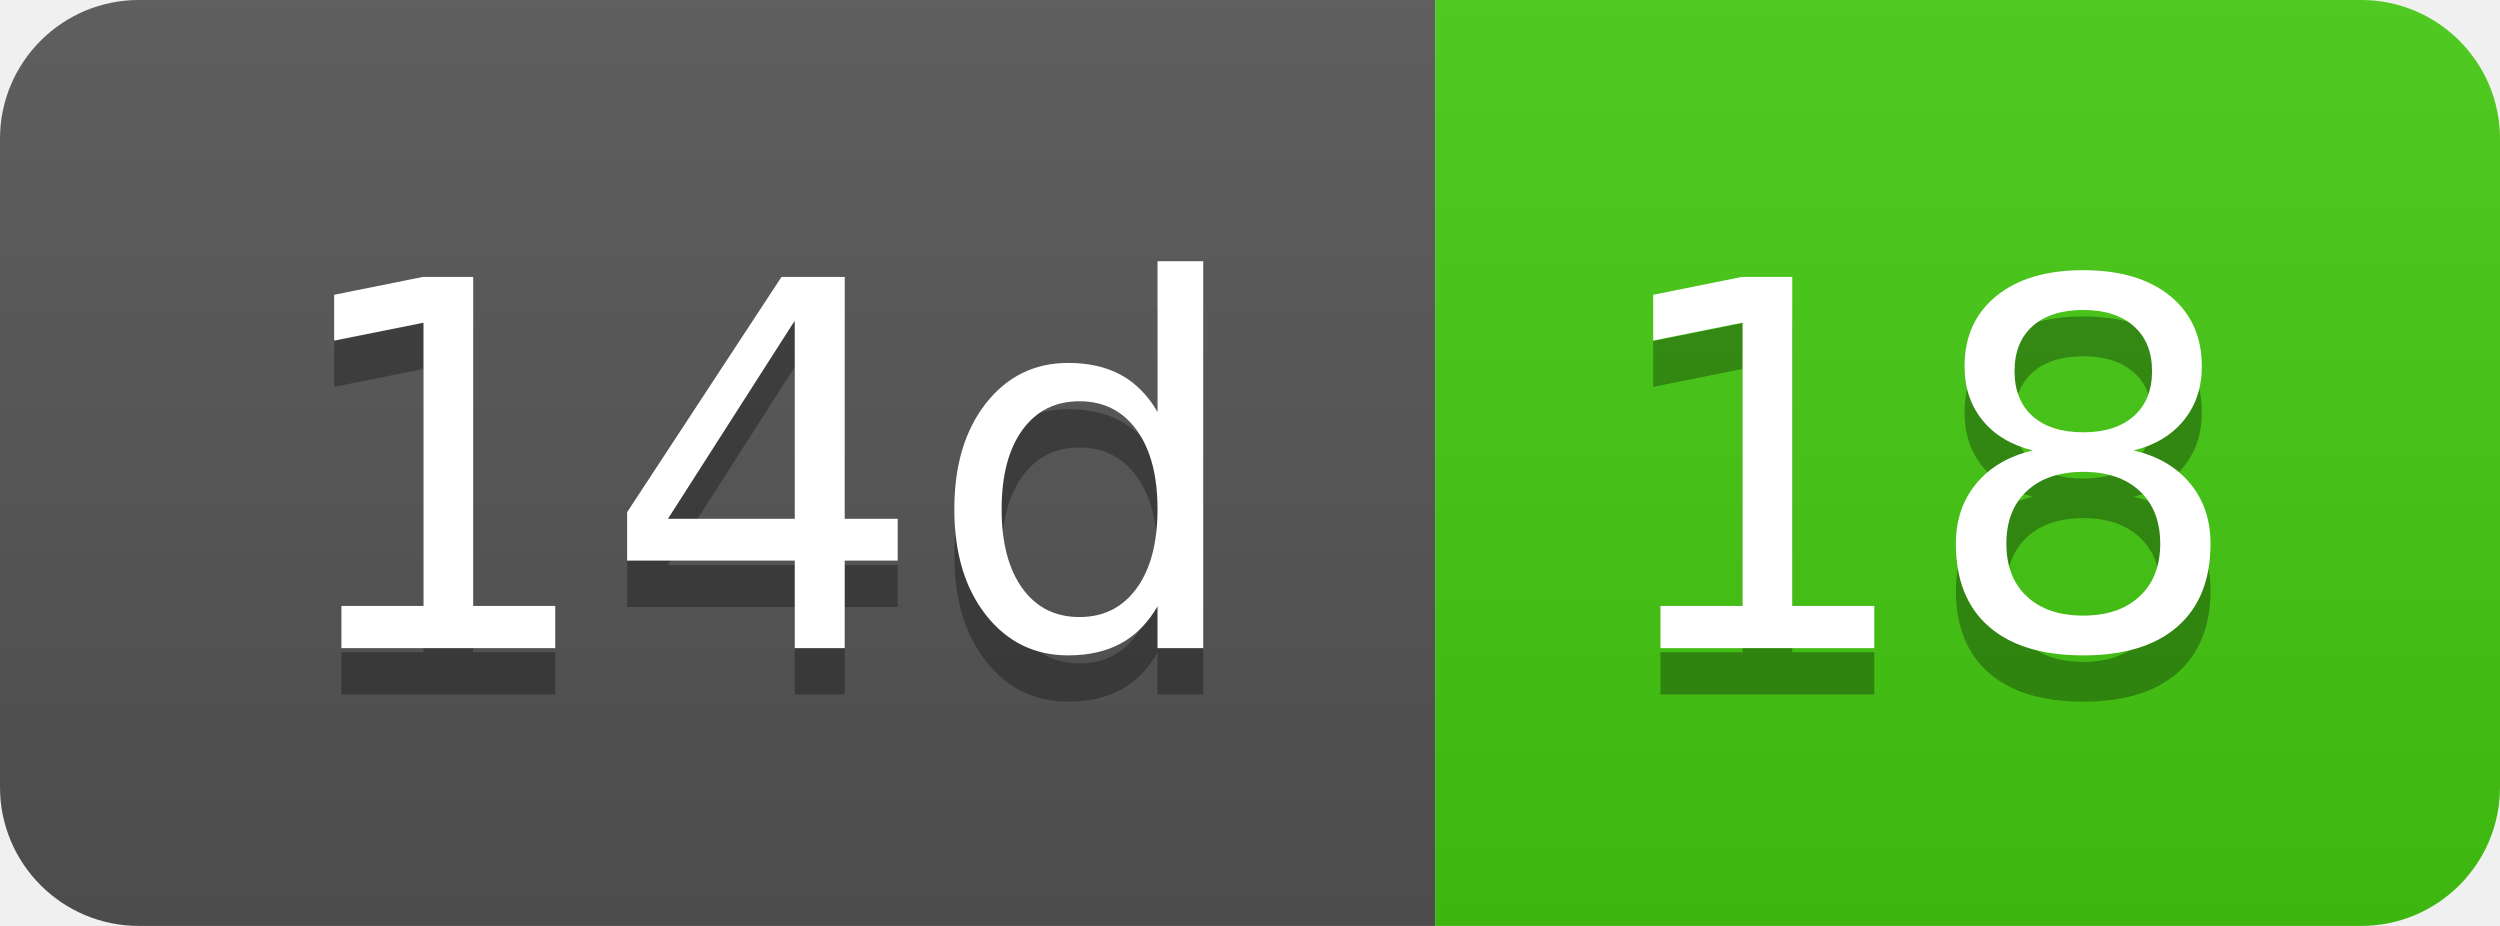
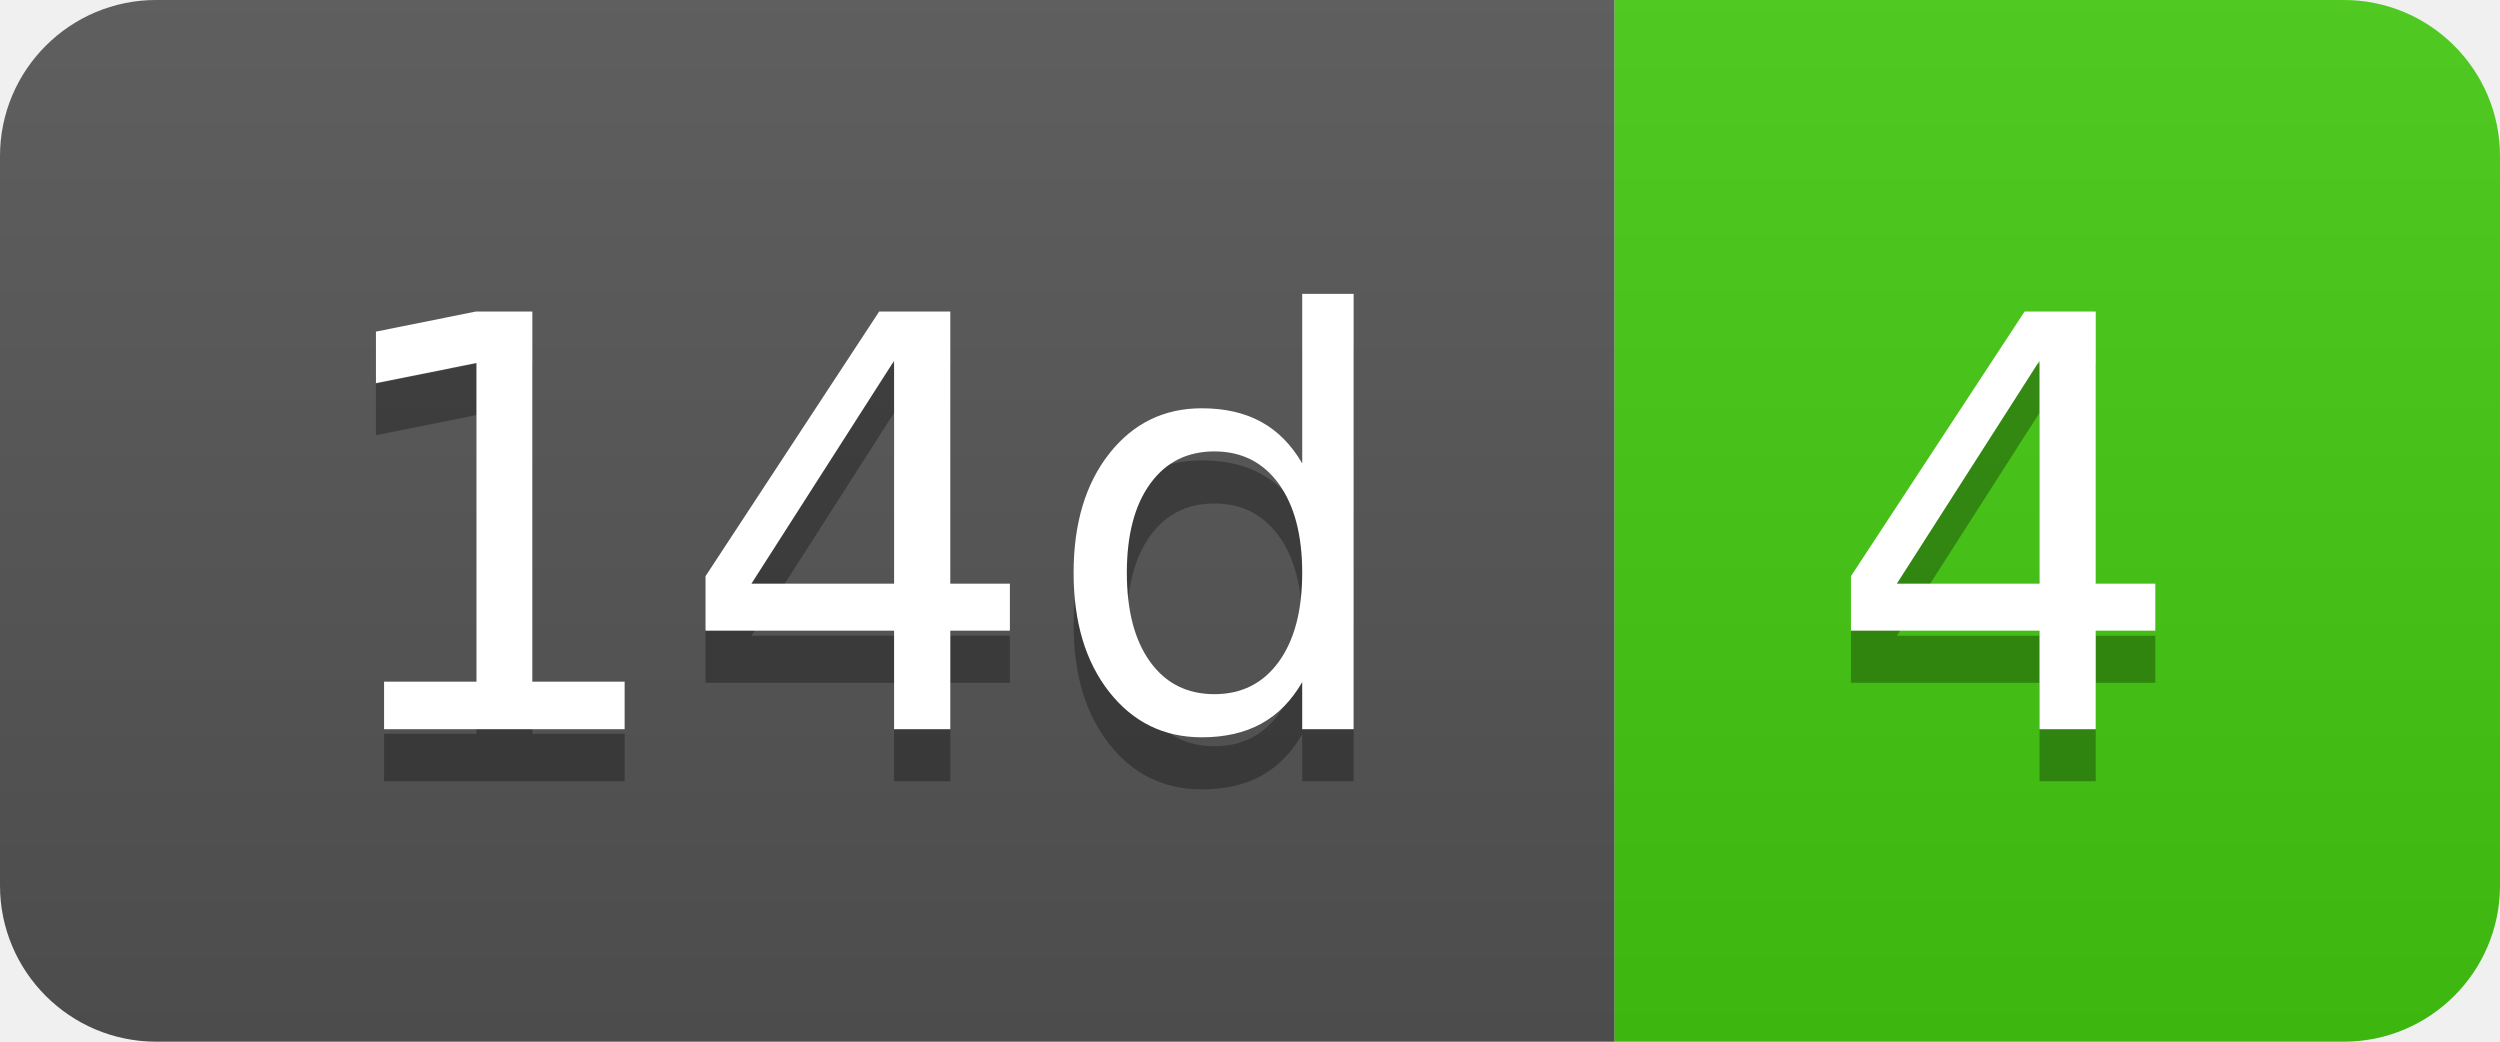
- <svg xmlns="http://www.w3.org/2000/svg" width="54" height="20" role="img" aria-label="14d: 18">
+ <svg xmlns="http://www.w3.org/2000/svg" width="48" height="20" role="img" aria-label="14d: 4">
  <linearGradient id="s" x2="0" y2="100%">
    <stop offset="0" stop-color="#bbb" stop-opacity=".1" />
    <stop offset="1" stop-opacity=".1" />
  </linearGradient>
  <clipPath id="r">
-     <rect width="54" height="20" rx="3" fill="#fff" />
+     <rect width="48" height="20" rx="3" fill="#fff" />
  </clipPath>
  <g clip-path="url(#r)">
    <rect width="31" height="20" fill="#555" />
-     <rect x="31" width="23" height="20" fill="#4c1" />
-     <rect width="54" height="20" fill="url(#s)" />
+     <rect x="31" width="17" height="20" fill="#4c1" />
+     <rect width="48" height="20" fill="url(#s)" />
  </g>
  <g fill="#fff" text-anchor="middle" font-family="Verdana,Geneva,DejaVu Sans,sans-serif" text-rendering="geometricPrecision" font-size="110">
    <text aria-hidden="true" x="165" y="150" fill="#010101" fill-opacity=".3" transform="scale(.1)" textLength="210">14d</text>
    <text x="165" y="140" transform="scale(.1)" fill="#fff" textLength="210">14d</text>
-     <text aria-hidden="true" x="415" y="150" fill="#010101" fill-opacity=".3" transform="scale(.1)" textLength="130">18</text>
-     <text x="415" y="140" transform="scale(.1)" fill="#fff" textLength="130">18</text>
+     <text aria-hidden="true" x="385" y="150" fill="#010101" fill-opacity=".3" transform="scale(.1)" textLength="70">4</text>
+     <text x="385" y="140" transform="scale(.1)" fill="#fff" textLength="70">4</text>
  </g>
</svg>
